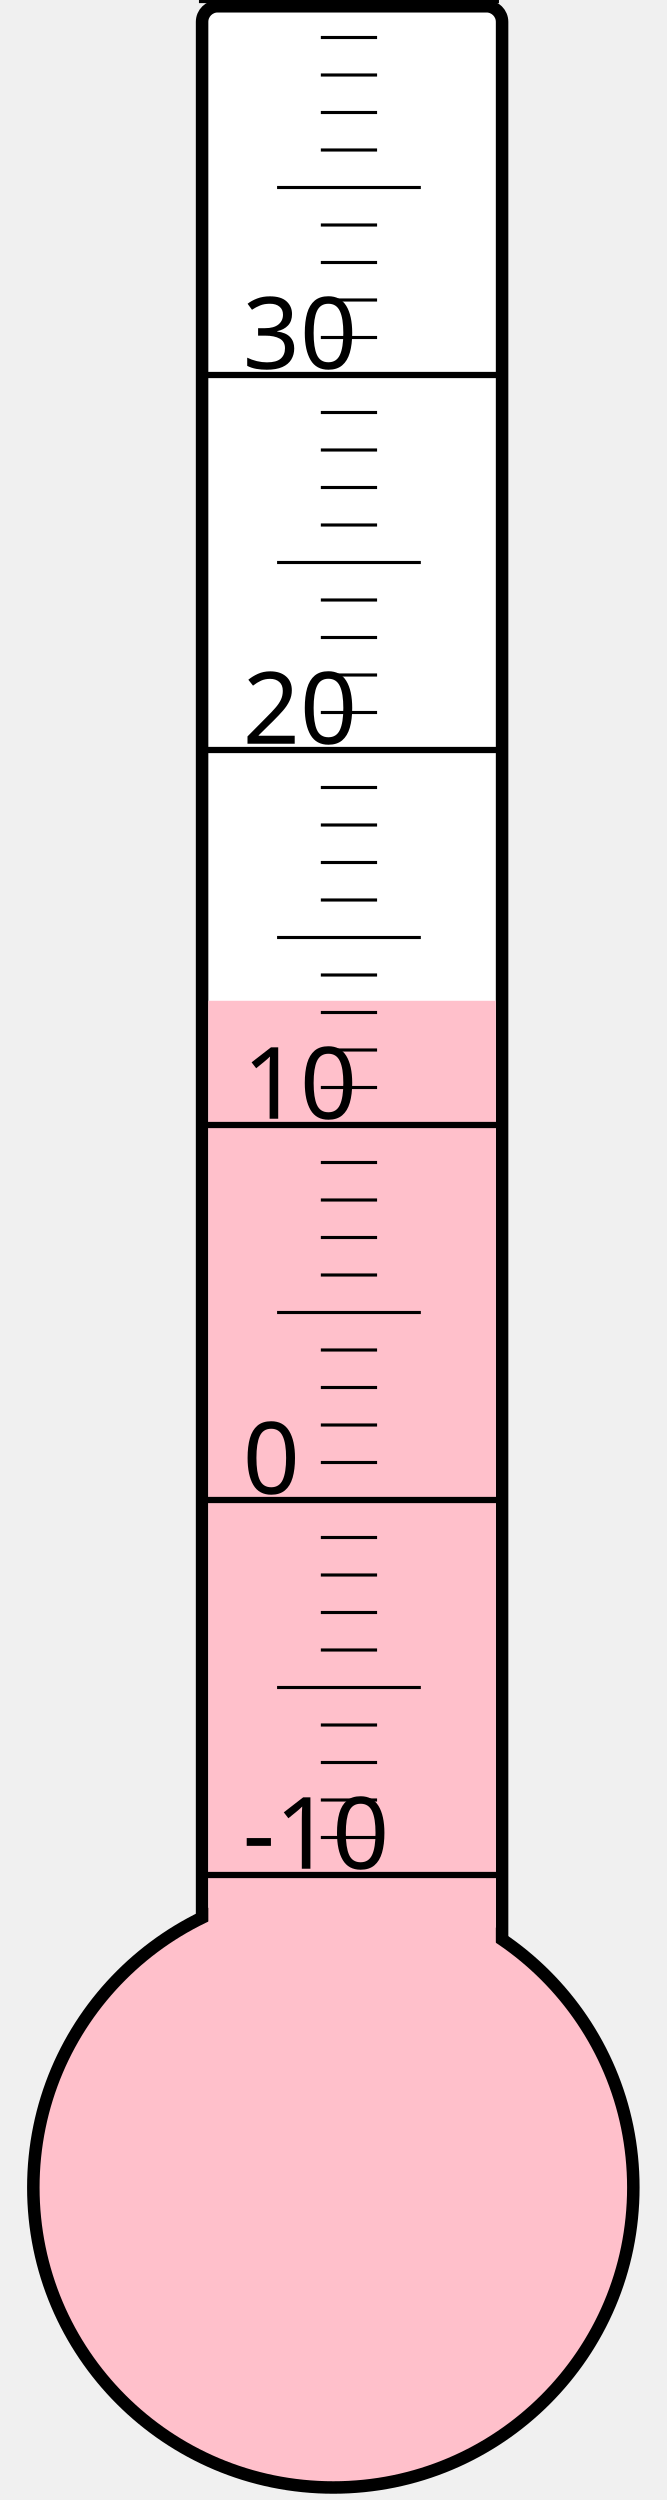
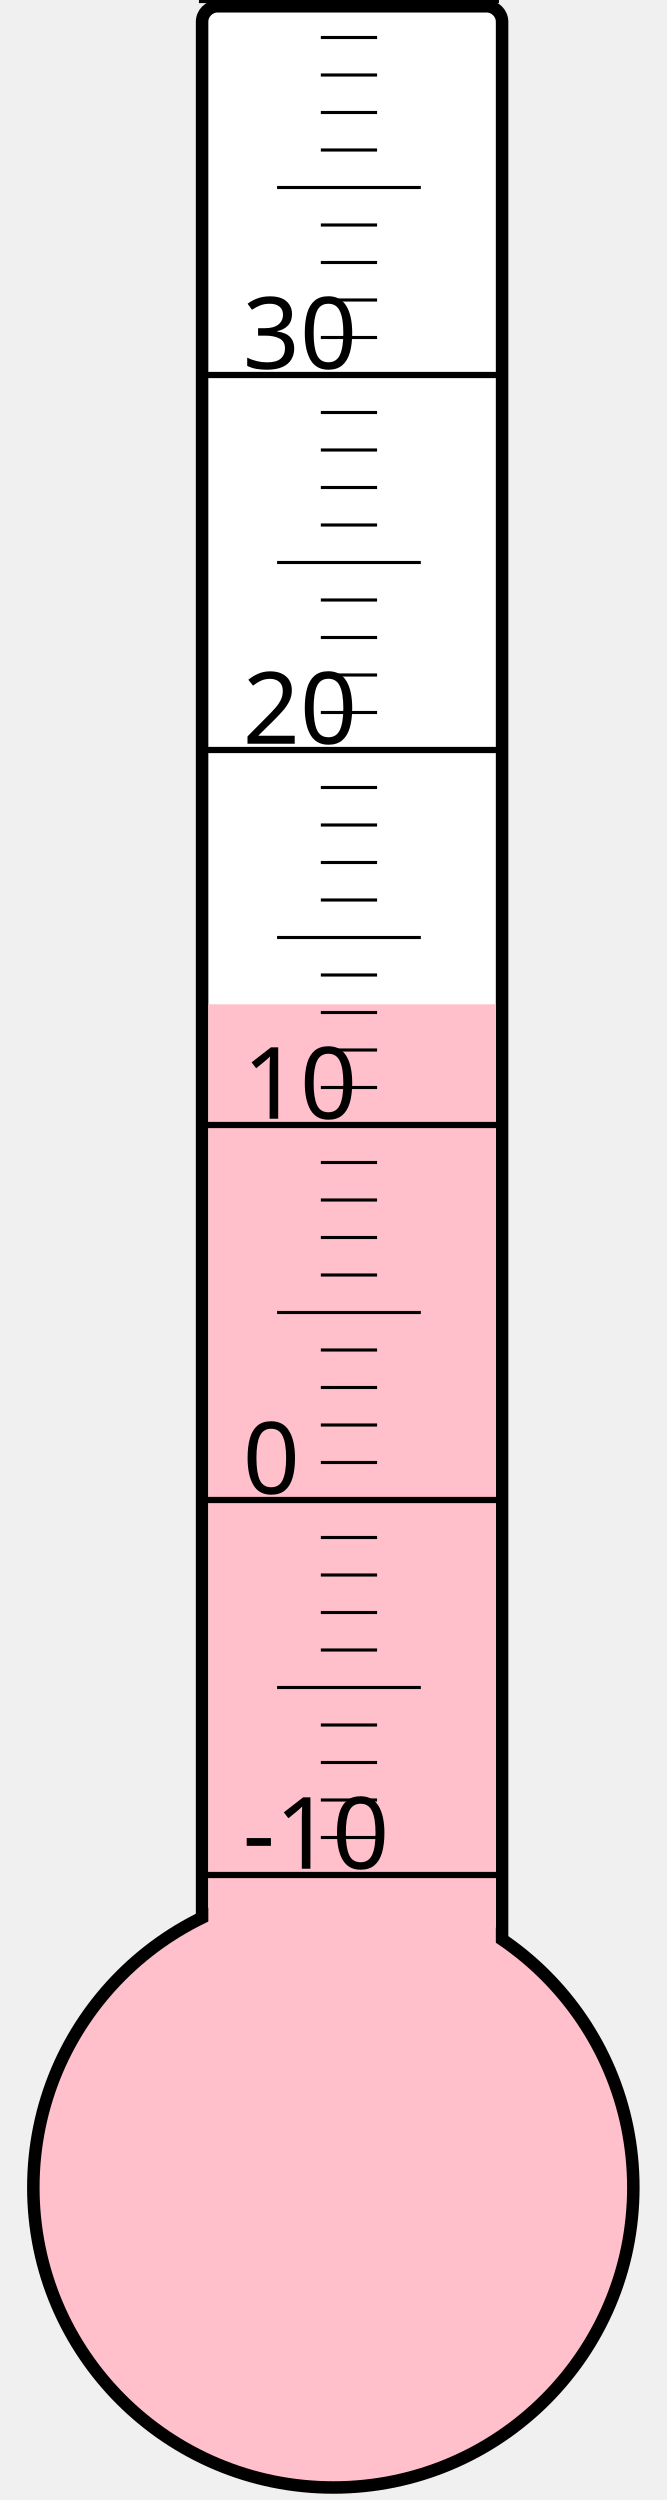
<svg xmlns="http://www.w3.org/2000/svg" width="40px" height="150px" viewBox="0 0 200 800">
  <rect width="200" height="800" x="0" y="0" style="fill: #ffffeb; fill-opacity: 0;" />
  <rect width="96" height="680" x="58" y="2" rx="5" ry="5" style="fill: white; fill-opacity: 1; stroke: black; stroke-width: 4;" />
  <circle cx="100" cy="700" r="96" style="fill: pink; stroke: black; stroke-width: 4;" />
-   <rect width="92" height="379.75" x="60" y="320.25" style="fill: pink; fill-opacity: 1; stroke-width: 0;" />
+   <rect width="92" height="378.625" x="60" y="321.375" style="fill: pink; fill-opacity: 1; stroke-width: 0;" />
  <text x="71" y="598" style="font-family: sans-serif; font-size: 24pt;">-10</text>
  <text x="71" y="478" style="font-family: sans-serif; font-size: 24pt;">0</text>
  <text x="71" y="358" style="font-family: sans-serif; font-size: 24pt;">10</text>
  <text x="71" y="238" style="font-family: sans-serif; font-size: 24pt;">20</text>
  <text x="71" y="118" style="font-family: sans-serif; font-size: 24pt;">30</text>
  <g style="stroke: black;">
    <line x1="57" y1="600" x2="153" y2="600" style="stroke-width: 2;" />
    <line x1="96" y1="588" x2="114" y2="588" style="stroke-width: 1;" />
    <line x1="96" y1="576" x2="114" y2="576" style="stroke-width: 1;" />
    <line x1="96" y1="564" x2="114" y2="564" style="stroke-width: 1;" />
    <line x1="96" y1="552" x2="114" y2="552" style="stroke-width: 1;" />
    <line x1="82" y1="540" x2="128" y2="540" style="stroke-width: 1;" />
    <line x1="96" y1="528" x2="114" y2="528" style="stroke-width: 1;" />
    <line x1="96" y1="516" x2="114" y2="516" style="stroke-width: 1;" />
    <line x1="96" y1="504" x2="114" y2="504" style="stroke-width: 1;" />
    <line x1="96" y1="492" x2="114" y2="492" style="stroke-width: 1;" />
    <line x1="57" y1="480" x2="153" y2="480" style="stroke-width: 2;" />
    <line x1="96" y1="468" x2="114" y2="468" style="stroke-width: 1;" />
    <line x1="96" y1="456" x2="114" y2="456" style="stroke-width: 1;" />
    <line x1="96" y1="444" x2="114" y2="444" style="stroke-width: 1;" />
    <line x1="96" y1="432" x2="114" y2="432" style="stroke-width: 1;" />
    <line x1="82" y1="420" x2="128" y2="420" style="stroke-width: 1;" />
    <line x1="96" y1="408" x2="114" y2="408" style="stroke-width: 1;" />
    <line x1="96" y1="396" x2="114" y2="396" style="stroke-width: 1;" />
    <line x1="96" y1="384" x2="114" y2="384" style="stroke-width: 1;" />
    <line x1="96" y1="372" x2="114" y2="372" style="stroke-width: 1;" />
    <line x1="57" y1="360" x2="153" y2="360" style="stroke-width: 2;" />
    <line x1="96" y1="348" x2="114" y2="348" style="stroke-width: 1;" />
    <line x1="96" y1="336" x2="114" y2="336" style="stroke-width: 1;" />
    <line x1="96" y1="324" x2="114" y2="324" style="stroke-width: 1;" />
    <line x1="96" y1="312" x2="114" y2="312" style="stroke-width: 1;" />
    <line x1="82" y1="300" x2="128" y2="300" style="stroke-width: 1;" />
    <line x1="96" y1="288" x2="114" y2="288" style="stroke-width: 1;" />
    <line x1="96" y1="276" x2="114" y2="276" style="stroke-width: 1;" />
    <line x1="96" y1="264" x2="114" y2="264" style="stroke-width: 1;" />
    <line x1="96" y1="252" x2="114" y2="252" style="stroke-width: 1;" />
    <line x1="57" y1="240" x2="153" y2="240" style="stroke-width: 2;" />
    <line x1="96" y1="228" x2="114" y2="228" style="stroke-width: 1;" />
    <line x1="96" y1="216" x2="114" y2="216" style="stroke-width: 1;" />
    <line x1="96" y1="204" x2="114" y2="204" style="stroke-width: 1;" />
    <line x1="96" y1="192" x2="114" y2="192" style="stroke-width: 1;" />
    <line x1="82" y1="180" x2="128" y2="180" style="stroke-width: 1;" />
    <line x1="96" y1="168" x2="114" y2="168" style="stroke-width: 1;" />
    <line x1="96" y1="156" x2="114" y2="156" style="stroke-width: 1;" />
    <line x1="96" y1="144" x2="114" y2="144" style="stroke-width: 1;" />
    <line x1="96" y1="132" x2="114" y2="132" style="stroke-width: 1;" />
    <line x1="57" y1="120" x2="153" y2="120" style="stroke-width: 2;" />
    <line x1="96" y1="108" x2="114" y2="108" style="stroke-width: 1;" />
    <line x1="96" y1="96" x2="114" y2="96" style="stroke-width: 1;" />
    <line x1="96" y1="84" x2="114" y2="84" style="stroke-width: 1;" />
    <line x1="96" y1="72" x2="114" y2="72" style="stroke-width: 1;" />
    <line x1="82" y1="60" x2="128" y2="60" style="stroke-width: 1;" />
    <line x1="96" y1="48" x2="114" y2="48" style="stroke-width: 1;" />
    <line x1="96" y1="36" x2="114" y2="36" style="stroke-width: 1;" />
    <line x1="96" y1="24" x2="114" y2="24" style="stroke-width: 1;" />
    <line x1="96" y1="12" x2="114" y2="12" style="stroke-width: 1;" />
    <line x1="57" y1="0" x2="153" y2="0" style="stroke-width: 2;" />
  </g>
</svg>
